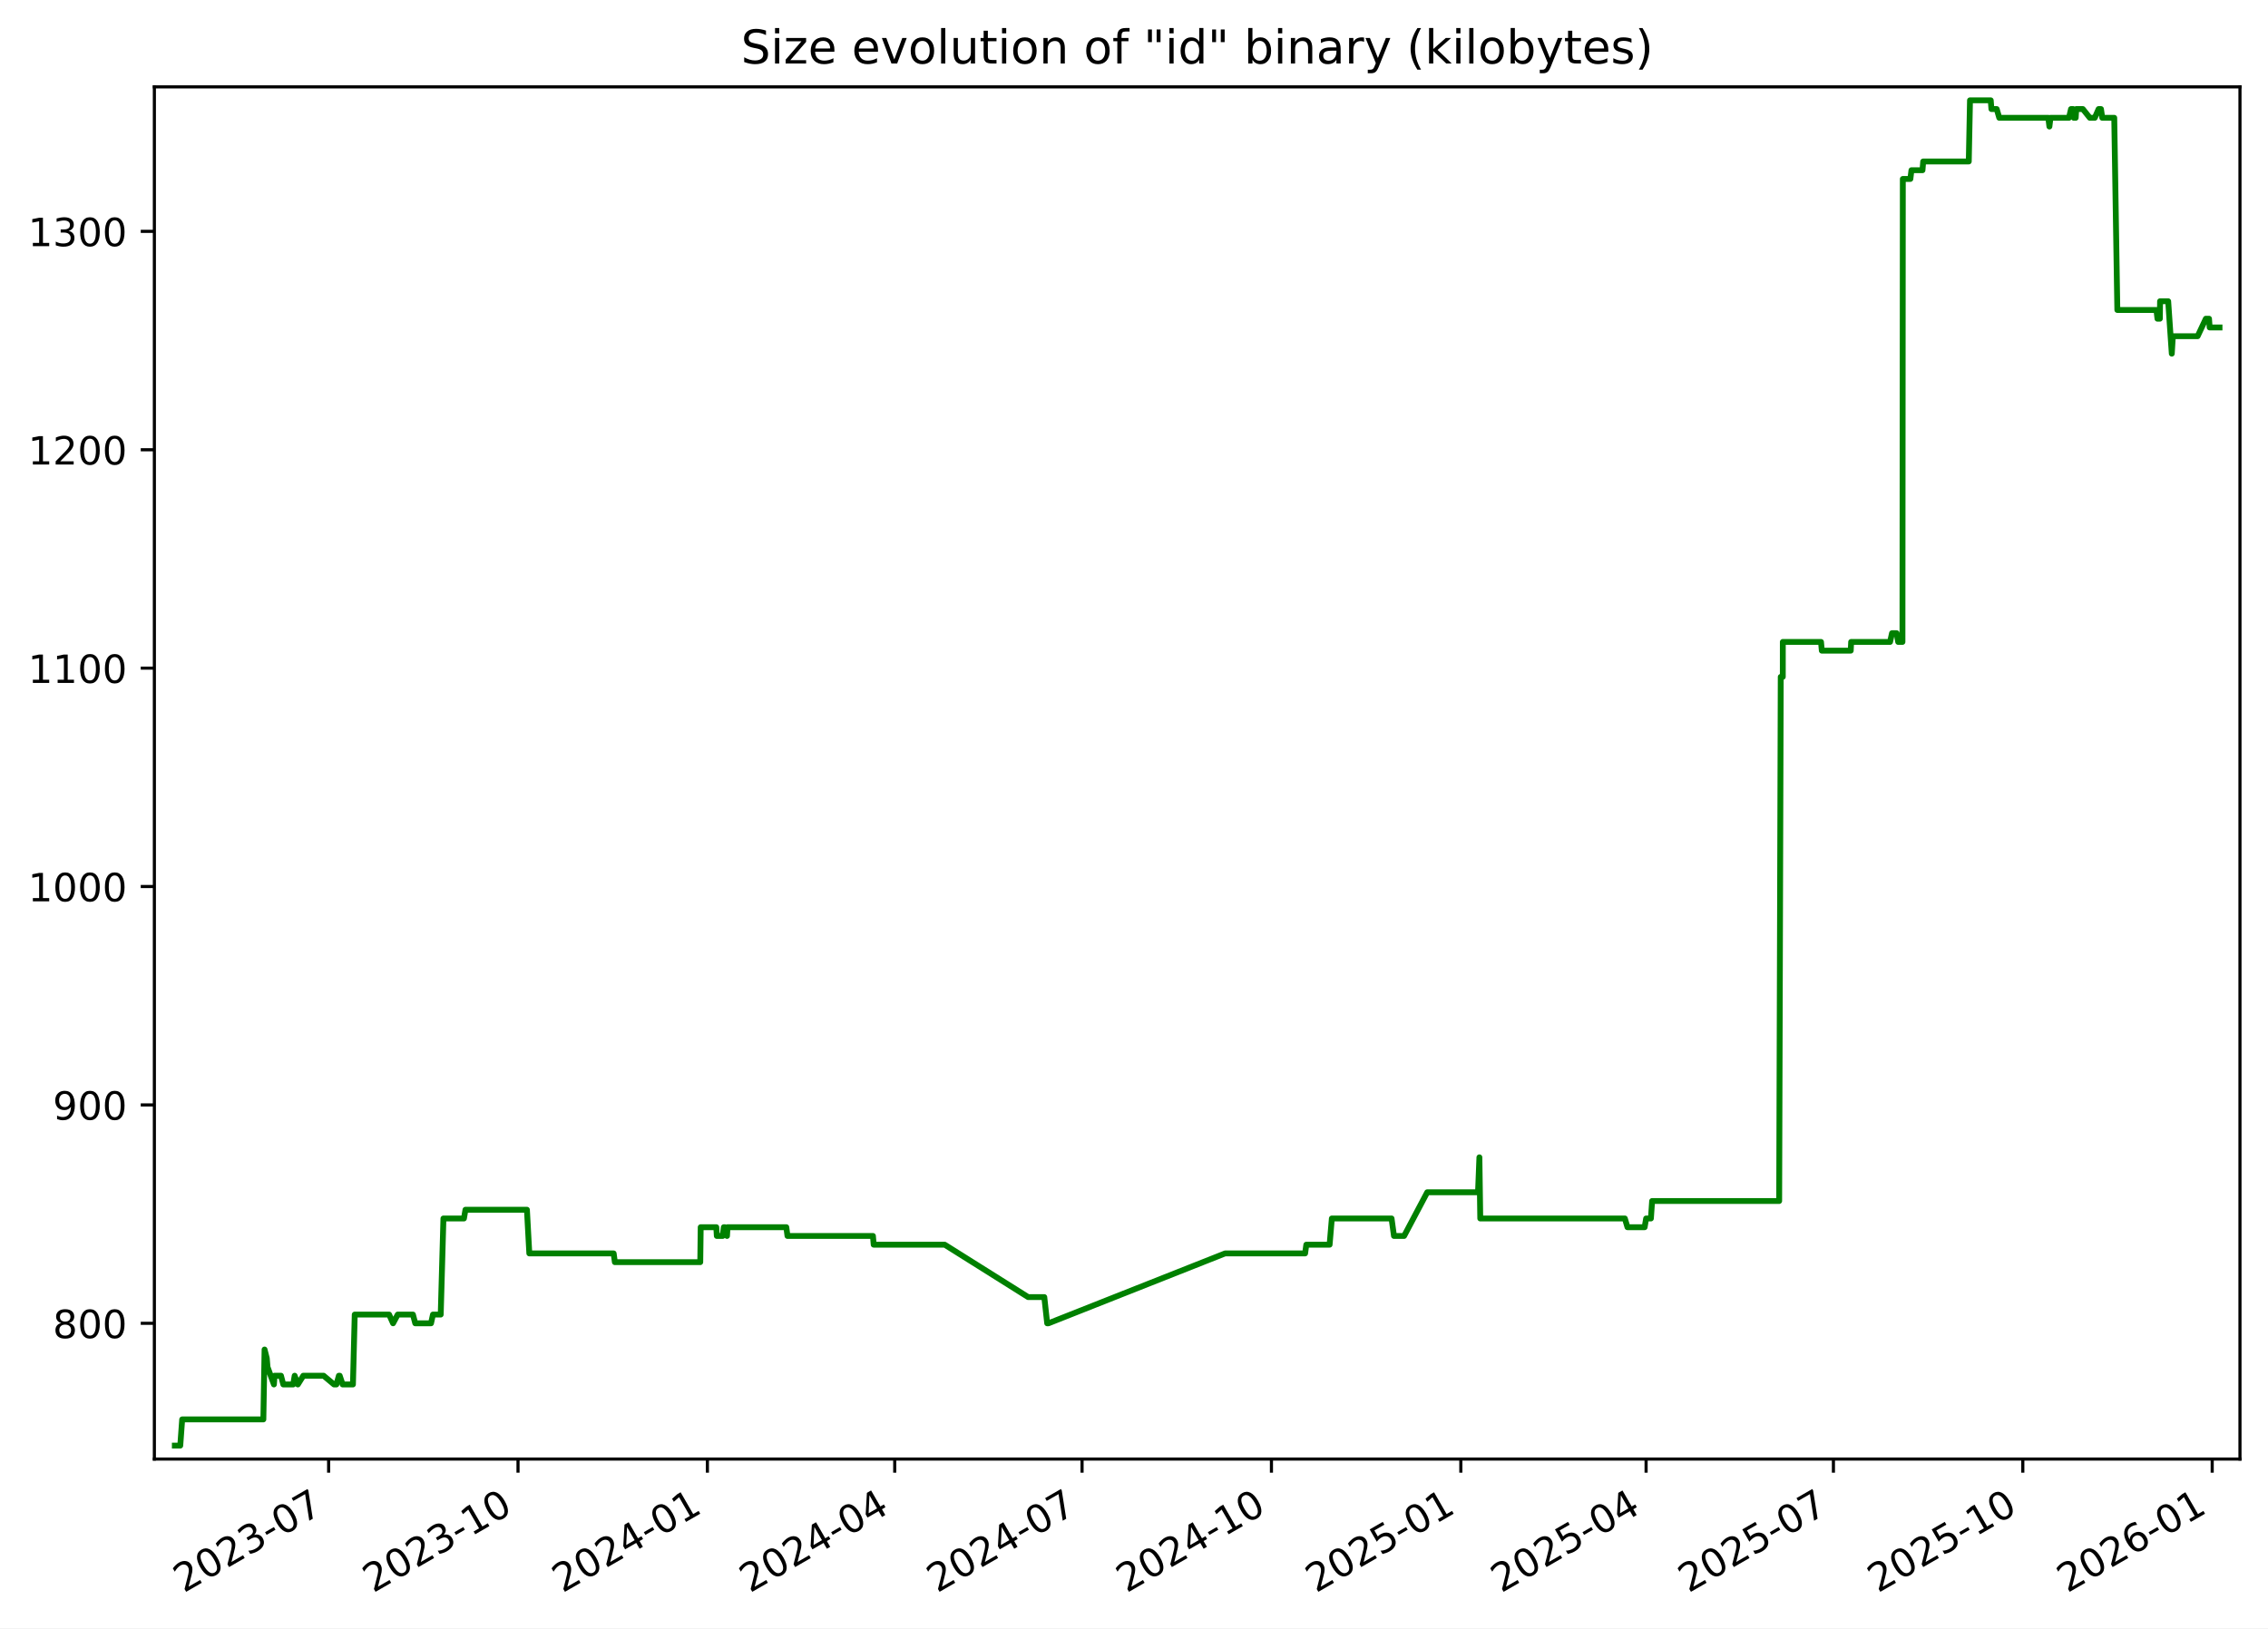
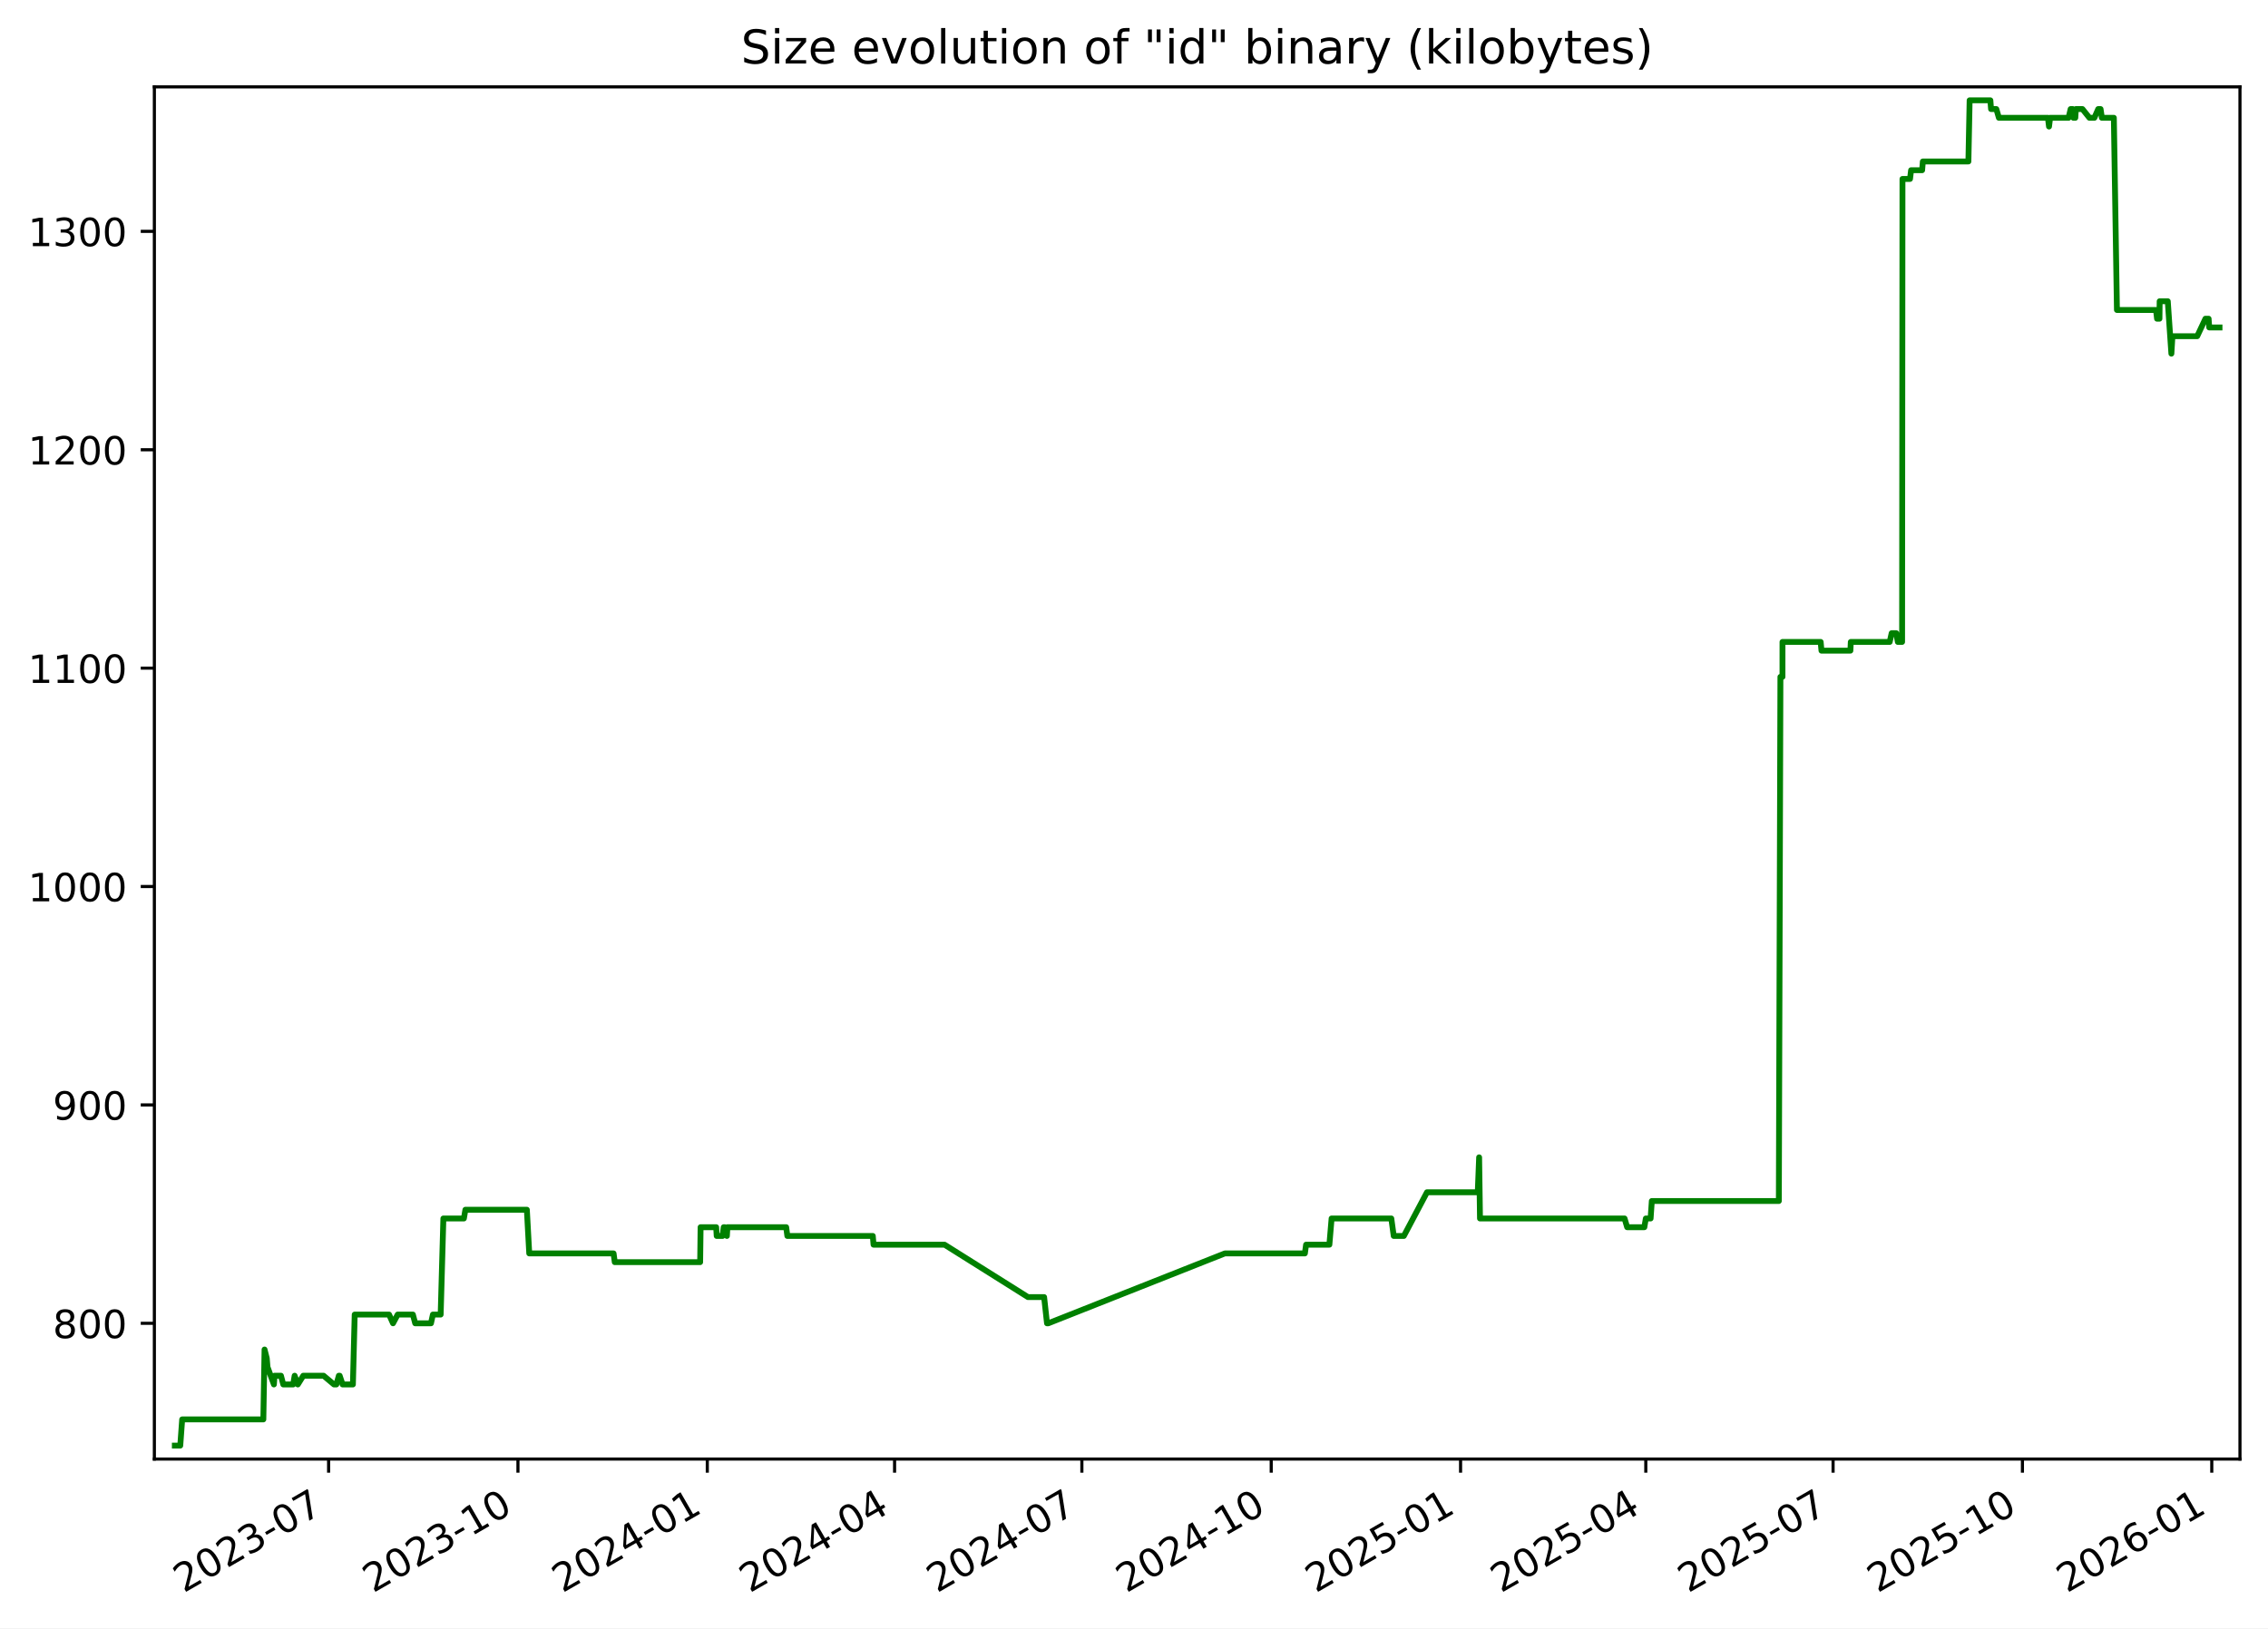
<svg xmlns="http://www.w3.org/2000/svg" xmlns:xlink="http://www.w3.org/1999/xlink" width="582.53pt" height="418.303pt" viewBox="0 0 582.53 418.303" version="1.1">
  <defs>
    <style type="text/css">*{stroke-linejoin: round; stroke-linecap: butt}</style>
  </defs>
  <g id="figure_1">
    <g id="patch_1">
      <path d="M -0 418.303  L 582.53 418.303  L 582.53 0  L -0 0  z " style="fill: #ffffff" />
    </g>
    <g id="axes_1">
      <g id="patch_2">
        <path d="M 39.65 374.83  L 575.33 374.83  L 575.33 22.318  L 39.65 22.318  z " style="fill: #ffffff" />
      </g>
      <g id="matplotlib.axis_1">
        <g id="xtick_1">
          <g id="line2d_1">
            <defs>
-               <path id="m7278680b86" d="M 0 0  L 0 3.5  " style="stroke: #000000; stroke-width: 0.8" />
+               <path id="m85eb1d6e5c" d="M 0 0  L 0 3.5  " style="stroke: #000000; stroke-width: 0.8" />
            </defs>
            <g>
-               <use xlink:href="#m7278680b86" x="84.409" y="374.83" style="stroke: #000000; stroke-width: 0.8" />
+               <use xlink:href="#m85eb1d6e5c" x="84.401" y="374.83" style="stroke: #000000; stroke-width: 0.8" />
            </g>
          </g>
          <g id="text_1">
-             <g transform="translate(47.18387 409.302) rotate(-30) scale(0.1 -0.1)">
+             <g transform="translate(47.17576 409.302) rotate(-30) scale(0.1 -0.1)">
              <defs>
                <path id="DejaVuSans-32" d="M 1228 531  L 3431 531  L 3431 0  L 469 0  L 469 531  Q 828 903 1448 1529  Q 2069 2156 2228 2338  Q 2531 2678 2651 2914  Q 2772 3150 2772 3378  Q 2772 3750 2511 3984  Q 2250 4219 1831 4219  Q 1534 4219 1204 4116  Q 875 4013 500 3803  L 500 4441  Q 881 4594 1212 4672  Q 1544 4750 1819 4750  Q 2544 4750 2975 4387  Q 3406 4025 3406 3419  Q 3406 3131 3298 2873  Q 3191 2616 2906 2266  Q 2828 2175 2409 1742  Q 1991 1309 1228 531  z " transform="scale(0.015625)" />
                <path id="DejaVuSans-30" d="M 2034 4250  Q 1547 4250 1301 3770  Q 1056 3291 1056 2328  Q 1056 1369 1301 889  Q 1547 409 2034 409  Q 2525 409 2770 889  Q 3016 1369 3016 2328  Q 3016 3291 2770 3770  Q 2525 4250 2034 4250  z M 2034 4750  Q 2819 4750 3233 4129  Q 3647 3509 3647 2328  Q 3647 1150 3233 529  Q 2819 -91 2034 -91  Q 1250 -91 836 529  Q 422 1150 422 2328  Q 422 3509 836 4129  Q 1250 4750 2034 4750  z " transform="scale(0.015625)" />
                <path id="DejaVuSans-33" d="M 2597 2516  Q 3050 2419 3304 2112  Q 3559 1806 3559 1356  Q 3559 666 3084 287  Q 2609 -91 1734 -91  Q 1441 -91 1130 -33  Q 819 25 488 141  L 488 750  Q 750 597 1062 519  Q 1375 441 1716 441  Q 2309 441 2620 675  Q 2931 909 2931 1356  Q 2931 1769 2642 2001  Q 2353 2234 1838 2234  L 1294 2234  L 1294 2753  L 1863 2753  Q 2328 2753 2575 2939  Q 2822 3125 2822 3475  Q 2822 3834 2567 4026  Q 2313 4219 1838 4219  Q 1578 4219 1281 4162  Q 984 4106 628 3988  L 628 4550  Q 988 4650 1302 4700  Q 1616 4750 1894 4750  Q 2613 4750 3031 4423  Q 3450 4097 3450 3541  Q 3450 3153 3228 2886  Q 3006 2619 2597 2516  z " transform="scale(0.015625)" />
                <path id="DejaVuSans-2d" d="M 313 2009  L 1997 2009  L 1997 1497  L 313 1497  L 313 2009  z " transform="scale(0.015625)" />
                <path id="DejaVuSans-37" d="M 525 4666  L 3525 4666  L 3525 4397  L 1831 0  L 1172 0  L 2766 4134  L 525 4134  L 525 4666  z " transform="scale(0.015625)" />
              </defs>
              <use xlink:href="#DejaVuSans-32" />
              <use xlink:href="#DejaVuSans-30" x="63.623" />
              <use xlink:href="#DejaVuSans-32" x="127.246" />
              <use xlink:href="#DejaVuSans-33" x="190.869" />
              <use xlink:href="#DejaVuSans-2d" x="254.492" />
              <use xlink:href="#DejaVuSans-30" x="290.576" />
              <use xlink:href="#DejaVuSans-37" x="354.199" />
            </g>
          </g>
        </g>
        <g id="xtick_2">
          <g id="line2d_2">
            <g>
-               <use xlink:href="#m7278680b86" x="133.052" y="374.83" style="stroke: #000000; stroke-width: 0.8" />
+               <use xlink:href="#m85eb1d6e5c" x="133.034" y="374.83" style="stroke: #000000; stroke-width: 0.8" />
            </g>
          </g>
          <g id="text_2">
-             <g transform="translate(95.82692 409.302) rotate(-30) scale(0.1 -0.1)">
+             <g transform="translate(95.80883 409.302) rotate(-30) scale(0.1 -0.1)">
              <defs>
                <path id="DejaVuSans-31" d="M 794 531  L 1825 531  L 1825 4091  L 703 3866  L 703 4441  L 1819 4666  L 2450 4666  L 2450 531  L 3481 531  L 3481 0  L 794 0  L 794 531  z " transform="scale(0.015625)" />
              </defs>
              <use xlink:href="#DejaVuSans-32" />
              <use xlink:href="#DejaVuSans-30" x="63.623" />
              <use xlink:href="#DejaVuSans-32" x="127.246" />
              <use xlink:href="#DejaVuSans-33" x="190.869" />
              <use xlink:href="#DejaVuSans-2d" x="254.492" />
              <use xlink:href="#DejaVuSans-31" x="290.576" />
              <use xlink:href="#DejaVuSans-30" x="354.199" />
            </g>
          </g>
        </g>
        <g id="xtick_3">
          <g id="line2d_3">
            <g>
-               <use xlink:href="#m7278680b86" x="181.695" y="374.83" style="stroke: #000000; stroke-width: 0.8" />
+               <use xlink:href="#m85eb1d6e5c" x="181.667" y="374.83" style="stroke: #000000; stroke-width: 0.8" />
            </g>
          </g>
          <g id="text_3">
-             <g transform="translate(144.47 409.302) rotate(-30) scale(0.1 -0.1)">
+             <g transform="translate(144.4419 409.302) rotate(-30) scale(0.1 -0.1)">
              <defs>
                <path id="DejaVuSans-34" d="M 2419 4116  L 825 1625  L 2419 1625  L 2419 4116  z M 2253 4666  L 3047 4666  L 3047 1625  L 3713 1625  L 3713 1100  L 3047 1100  L 3047 0  L 2419 0  L 2419 1100  L 313 1100  L 313 1709  L 2253 4666  z " transform="scale(0.015625)" />
              </defs>
              <use xlink:href="#DejaVuSans-32" />
              <use xlink:href="#DejaVuSans-30" x="63.623" />
              <use xlink:href="#DejaVuSans-32" x="127.246" />
              <use xlink:href="#DejaVuSans-34" x="190.869" />
              <use xlink:href="#DejaVuSans-2d" x="254.492" />
              <use xlink:href="#DejaVuSans-30" x="290.576" />
              <use xlink:href="#DejaVuSans-31" x="354.199" />
            </g>
          </g>
        </g>
        <g id="xtick_4">
          <g id="line2d_4">
            <g>
-               <use xlink:href="#m7278680b86" x="229.809" y="374.83" style="stroke: #000000; stroke-width: 0.8" />
+               <use xlink:href="#m85eb1d6e5c" x="229.771" y="374.83" style="stroke: #000000; stroke-width: 0.8" />
            </g>
          </g>
          <g id="text_4">
-             <g transform="translate(192.5843 409.302) rotate(-30) scale(0.1 -0.1)">
+             <g transform="translate(192.5463 409.302) rotate(-30) scale(0.1 -0.1)">
              <use xlink:href="#DejaVuSans-32" />
              <use xlink:href="#DejaVuSans-30" x="63.623" />
              <use xlink:href="#DejaVuSans-32" x="127.246" />
              <use xlink:href="#DejaVuSans-34" x="190.869" />
              <use xlink:href="#DejaVuSans-2d" x="254.492" />
              <use xlink:href="#DejaVuSans-30" x="290.576" />
              <use xlink:href="#DejaVuSans-34" x="354.199" />
            </g>
          </g>
        </g>
        <g id="xtick_5">
          <g id="line2d_5">
            <g>
-               <use xlink:href="#m7278680b86" x="277.923" y="374.83" style="stroke: #000000; stroke-width: 0.8" />
+               <use xlink:href="#m85eb1d6e5c" x="277.876" y="374.83" style="stroke: #000000; stroke-width: 0.8" />
            </g>
          </g>
          <g id="text_5">
-             <g transform="translate(240.6986 409.302) rotate(-30) scale(0.1 -0.1)">
+             <g transform="translate(240.6508 409.302) rotate(-30) scale(0.1 -0.1)">
              <use xlink:href="#DejaVuSans-32" />
              <use xlink:href="#DejaVuSans-30" x="63.623" />
              <use xlink:href="#DejaVuSans-32" x="127.246" />
              <use xlink:href="#DejaVuSans-34" x="190.869" />
              <use xlink:href="#DejaVuSans-2d" x="254.492" />
              <use xlink:href="#DejaVuSans-30" x="290.576" />
              <use xlink:href="#DejaVuSans-37" x="354.199" />
            </g>
          </g>
        </g>
        <g id="xtick_6">
          <g id="line2d_6">
            <g>
-               <use xlink:href="#m7278680b86" x="326.566" y="374.83" style="stroke: #000000; stroke-width: 0.8" />
+               <use xlink:href="#m85eb1d6e5c" x="326.509" y="374.83" style="stroke: #000000; stroke-width: 0.8" />
            </g>
          </g>
          <g id="text_6">
-             <g transform="translate(289.3417 409.302) rotate(-30) scale(0.1 -0.1)">
+             <g transform="translate(289.2839 409.302) rotate(-30) scale(0.1 -0.1)">
              <use xlink:href="#DejaVuSans-32" />
              <use xlink:href="#DejaVuSans-30" x="63.623" />
              <use xlink:href="#DejaVuSans-32" x="127.246" />
              <use xlink:href="#DejaVuSans-34" x="190.869" />
              <use xlink:href="#DejaVuSans-2d" x="254.492" />
              <use xlink:href="#DejaVuSans-31" x="290.576" />
              <use xlink:href="#DejaVuSans-30" x="354.199" />
            </g>
          </g>
        </g>
        <g id="xtick_7">
          <g id="line2d_7">
            <g>
-               <use xlink:href="#m7278680b86" x="375.21" y="374.83" style="stroke: #000000; stroke-width: 0.8" />
+               <use xlink:href="#m85eb1d6e5c" x="375.142" y="374.83" style="stroke: #000000; stroke-width: 0.8" />
            </g>
          </g>
          <g id="text_7">
-             <g transform="translate(337.9847 409.302) rotate(-30) scale(0.1 -0.1)">
+             <g transform="translate(337.9169 409.302) rotate(-30) scale(0.1 -0.1)">
              <defs>
                <path id="DejaVuSans-35" d="M 691 4666  L 3169 4666  L 3169 4134  L 1269 4134  L 1269 2991  Q 1406 3038 1543 3061  Q 1681 3084 1819 3084  Q 2600 3084 3056 2656  Q 3513 2228 3513 1497  Q 3513 744 3044 326  Q 2575 -91 1722 -91  Q 1428 -91 1123 -41  Q 819 9 494 109  L 494 744  Q 775 591 1075 516  Q 1375 441 1709 441  Q 2250 441 2565 725  Q 2881 1009 2881 1497  Q 2881 1984 2565 2268  Q 2250 2553 1709 2553  Q 1456 2553 1204 2497  Q 953 2441 691 2322  L 691 4666  z " transform="scale(0.015625)" />
              </defs>
              <use xlink:href="#DejaVuSans-32" />
              <use xlink:href="#DejaVuSans-30" x="63.623" />
              <use xlink:href="#DejaVuSans-32" x="127.246" />
              <use xlink:href="#DejaVuSans-35" x="190.869" />
              <use xlink:href="#DejaVuSans-2d" x="254.492" />
              <use xlink:href="#DejaVuSans-30" x="290.576" />
              <use xlink:href="#DejaVuSans-31" x="354.199" />
            </g>
          </g>
        </g>
        <g id="xtick_8">
          <g id="line2d_8">
            <g>
-               <use xlink:href="#m7278680b86" x="422.795" y="374.83" style="stroke: #000000; stroke-width: 0.8" />
+               <use xlink:href="#m85eb1d6e5c" x="422.718" y="374.83" style="stroke: #000000; stroke-width: 0.8" />
            </g>
          </g>
          <g id="text_8">
-             <g transform="translate(385.5703 409.302) rotate(-30) scale(0.1 -0.1)">
+             <g transform="translate(385.4928 409.302) rotate(-30) scale(0.1 -0.1)">
              <use xlink:href="#DejaVuSans-32" />
              <use xlink:href="#DejaVuSans-30" x="63.623" />
              <use xlink:href="#DejaVuSans-32" x="127.246" />
              <use xlink:href="#DejaVuSans-35" x="190.869" />
              <use xlink:href="#DejaVuSans-2d" x="254.492" />
              <use xlink:href="#DejaVuSans-30" x="290.576" />
              <use xlink:href="#DejaVuSans-34" x="354.199" />
            </g>
          </g>
        </g>
        <g id="xtick_9">
          <g id="line2d_9">
            <g>
-               <use xlink:href="#m7278680b86" x="470.909" y="374.83" style="stroke: #000000; stroke-width: 0.8" />
+               <use xlink:href="#m85eb1d6e5c" x="470.822" y="374.83" style="stroke: #000000; stroke-width: 0.8" />
            </g>
          </g>
          <g id="text_9">
-             <g transform="translate(433.6846 409.302) rotate(-30) scale(0.1 -0.1)">
+             <g transform="translate(433.5972 409.302) rotate(-30) scale(0.1 -0.1)">
              <use xlink:href="#DejaVuSans-32" />
              <use xlink:href="#DejaVuSans-30" x="63.623" />
              <use xlink:href="#DejaVuSans-32" x="127.246" />
              <use xlink:href="#DejaVuSans-35" x="190.869" />
              <use xlink:href="#DejaVuSans-2d" x="254.492" />
              <use xlink:href="#DejaVuSans-30" x="290.576" />
              <use xlink:href="#DejaVuSans-37" x="354.199" />
            </g>
          </g>
        </g>
        <g id="xtick_10">
          <g id="line2d_10">
            <g>
-               <use xlink:href="#m7278680b86" x="519.553" y="374.83" style="stroke: #000000; stroke-width: 0.8" />
+               <use xlink:href="#m85eb1d6e5c" x="519.455" y="374.83" style="stroke: #000000; stroke-width: 0.8" />
            </g>
          </g>
          <g id="text_10">
-             <g transform="translate(482.3277 409.302) rotate(-30) scale(0.1 -0.1)">
+             <g transform="translate(482.2303 409.302) rotate(-30) scale(0.1 -0.1)">
              <use xlink:href="#DejaVuSans-32" />
              <use xlink:href="#DejaVuSans-30" x="63.623" />
              <use xlink:href="#DejaVuSans-32" x="127.246" />
              <use xlink:href="#DejaVuSans-35" x="190.869" />
              <use xlink:href="#DejaVuSans-2d" x="254.492" />
              <use xlink:href="#DejaVuSans-31" x="290.576" />
              <use xlink:href="#DejaVuSans-30" x="354.199" />
            </g>
          </g>
        </g>
        <g id="xtick_11">
          <g id="line2d_11">
            <g>
-               <use xlink:href="#m7278680b86" x="568.196" y="374.83" style="stroke: #000000; stroke-width: 0.8" />
+               <use xlink:href="#m85eb1d6e5c" x="568.088" y="374.83" style="stroke: #000000; stroke-width: 0.8" />
            </g>
          </g>
          <g id="text_11">
-             <g transform="translate(530.9707 409.302) rotate(-30) scale(0.1 -0.1)">
+             <g transform="translate(530.8633 409.302) rotate(-30) scale(0.1 -0.1)">
              <defs>
                <path id="DejaVuSans-36" d="M 2113 2584  Q 1688 2584 1439 2293  Q 1191 2003 1191 1497  Q 1191 994 1439 701  Q 1688 409 2113 409  Q 2538 409 2786 701  Q 3034 994 3034 1497  Q 3034 2003 2786 2293  Q 2538 2584 2113 2584  z M 3366 4563  L 3366 3988  Q 3128 4100 2886 4159  Q 2644 4219 2406 4219  Q 1781 4219 1451 3797  Q 1122 3375 1075 2522  Q 1259 2794 1537 2939  Q 1816 3084 2150 3084  Q 2853 3084 3261 2657  Q 3669 2231 3669 1497  Q 3669 778 3244 343  Q 2819 -91 2113 -91  Q 1303 -91 875 529  Q 447 1150 447 2328  Q 447 3434 972 4092  Q 1497 4750 2381 4750  Q 2619 4750 2861 4703  Q 3103 4656 3366 4563  z " transform="scale(0.015625)" />
              </defs>
              <use xlink:href="#DejaVuSans-32" />
              <use xlink:href="#DejaVuSans-30" x="63.623" />
              <use xlink:href="#DejaVuSans-32" x="127.246" />
              <use xlink:href="#DejaVuSans-36" x="190.869" />
              <use xlink:href="#DejaVuSans-2d" x="254.492" />
              <use xlink:href="#DejaVuSans-30" x="290.576" />
              <use xlink:href="#DejaVuSans-31" x="354.199" />
            </g>
          </g>
        </g>
      </g>
      <g id="matplotlib.axis_2">
        <g id="ytick_1">
          <g id="line2d_12">
            <defs>
-               <path id="md17c9e37e3" d="M 0 0  L -3.5 0  " style="stroke: #000000; stroke-width: 0.8" />
+               <path id="mbde1b28a83" d="M 0 0  L -3.5 0  " style="stroke: #000000; stroke-width: 0.8" />
            </defs>
            <g>
-               <use xlink:href="#md17c9e37e3" x="39.65" y="339.956" style="stroke: #000000; stroke-width: 0.8" />
+               <use xlink:href="#mbde1b28a83" x="39.65" y="339.956" style="stroke: #000000; stroke-width: 0.8" />
            </g>
          </g>
          <g id="text_12">
            <g transform="translate(13.5625 343.7552) scale(0.1 -0.1)">
              <defs>
                <path id="DejaVuSans-38" d="M 2034 2216  Q 1584 2216 1326 1975  Q 1069 1734 1069 1313  Q 1069 891 1326 650  Q 1584 409 2034 409  Q 2484 409 2743 651  Q 3003 894 3003 1313  Q 3003 1734 2745 1975  Q 2488 2216 2034 2216  z M 1403 2484  Q 997 2584 770 2862  Q 544 3141 544 3541  Q 544 4100 942 4425  Q 1341 4750 2034 4750  Q 2731 4750 3128 4425  Q 3525 4100 3525 3541  Q 3525 3141 3298 2862  Q 3072 2584 2669 2484  Q 3125 2378 3379 2068  Q 3634 1759 3634 1313  Q 3634 634 3220 271  Q 2806 -91 2034 -91  Q 1263 -91 848 271  Q 434 634 434 1313  Q 434 1759 690 2068  Q 947 2378 1403 2484  z M 1172 3481  Q 1172 3119 1398 2916  Q 1625 2713 2034 2713  Q 2441 2713 2670 2916  Q 2900 3119 2900 3481  Q 2900 3844 2670 4047  Q 2441 4250 2034 4250  Q 1625 4250 1398 4047  Q 1172 3844 1172 3481  z " transform="scale(0.015625)" />
              </defs>
              <use xlink:href="#DejaVuSans-38" />
              <use xlink:href="#DejaVuSans-30" x="63.623" />
              <use xlink:href="#DejaVuSans-30" x="127.246" />
            </g>
          </g>
        </g>
        <g id="ytick_2">
          <g id="line2d_13">
            <g>
-               <use xlink:href="#md17c9e37e3" x="39.65" y="283.852" style="stroke: #000000; stroke-width: 0.8" />
+               <use xlink:href="#mbde1b28a83" x="39.65" y="283.852" style="stroke: #000000; stroke-width: 0.8" />
            </g>
          </g>
          <g id="text_13">
            <g transform="translate(13.5625 287.6513) scale(0.1 -0.1)">
              <defs>
                <path id="DejaVuSans-39" d="M 703 97  L 703 672  Q 941 559 1184 500  Q 1428 441 1663 441  Q 2288 441 2617 861  Q 2947 1281 2994 2138  Q 2813 1869 2534 1725  Q 2256 1581 1919 1581  Q 1219 1581 811 2004  Q 403 2428 403 3163  Q 403 3881 828 4315  Q 1253 4750 1959 4750  Q 2769 4750 3195 4129  Q 3622 3509 3622 2328  Q 3622 1225 3098 567  Q 2575 -91 1691 -91  Q 1453 -91 1209 -44  Q 966 3 703 97  z M 1959 2075  Q 2384 2075 2632 2365  Q 2881 2656 2881 3163  Q 2881 3666 2632 3958  Q 2384 4250 1959 4250  Q 1534 4250 1286 3958  Q 1038 3666 1038 3163  Q 1038 2656 1286 2365  Q 1534 2075 1959 2075  z " transform="scale(0.015625)" />
              </defs>
              <use xlink:href="#DejaVuSans-39" />
              <use xlink:href="#DejaVuSans-30" x="63.623" />
              <use xlink:href="#DejaVuSans-30" x="127.246" />
            </g>
          </g>
        </g>
        <g id="ytick_3">
          <g id="line2d_14">
            <g>
-               <use xlink:href="#md17c9e37e3" x="39.65" y="227.748" style="stroke: #000000; stroke-width: 0.8" />
+               <use xlink:href="#mbde1b28a83" x="39.65" y="227.748" style="stroke: #000000; stroke-width: 0.8" />
            </g>
          </g>
          <g id="text_14">
            <g transform="translate(7.2 231.5474) scale(0.1 -0.1)">
              <use xlink:href="#DejaVuSans-31" />
              <use xlink:href="#DejaVuSans-30" x="63.623" />
              <use xlink:href="#DejaVuSans-30" x="127.246" />
              <use xlink:href="#DejaVuSans-30" x="190.869" />
            </g>
          </g>
        </g>
        <g id="ytick_4">
          <g id="line2d_15">
            <g>
-               <use xlink:href="#md17c9e37e3" x="39.65" y="171.644" style="stroke: #000000; stroke-width: 0.8" />
+               <use xlink:href="#mbde1b28a83" x="39.65" y="171.644" style="stroke: #000000; stroke-width: 0.8" />
            </g>
          </g>
          <g id="text_15">
            <g transform="translate(7.2 175.4435) scale(0.1 -0.1)">
              <use xlink:href="#DejaVuSans-31" />
              <use xlink:href="#DejaVuSans-31" x="63.623" />
              <use xlink:href="#DejaVuSans-30" x="127.246" />
              <use xlink:href="#DejaVuSans-30" x="190.869" />
            </g>
          </g>
        </g>
        <g id="ytick_5">
          <g id="line2d_16">
            <g>
-               <use xlink:href="#md17c9e37e3" x="39.65" y="115.54" style="stroke: #000000; stroke-width: 0.8" />
+               <use xlink:href="#mbde1b28a83" x="39.65" y="115.54" style="stroke: #000000; stroke-width: 0.8" />
            </g>
          </g>
          <g id="text_16">
            <g transform="translate(7.2 119.3396) scale(0.1 -0.1)">
              <use xlink:href="#DejaVuSans-31" />
              <use xlink:href="#DejaVuSans-32" x="63.623" />
              <use xlink:href="#DejaVuSans-30" x="127.246" />
              <use xlink:href="#DejaVuSans-30" x="190.869" />
            </g>
          </g>
        </g>
        <g id="ytick_6">
          <g id="line2d_17">
            <g>
-               <use xlink:href="#md17c9e37e3" x="39.65" y="59.436" style="stroke: #000000; stroke-width: 0.8" />
+               <use xlink:href="#mbde1b28a83" x="39.65" y="59.436" style="stroke: #000000; stroke-width: 0.8" />
            </g>
          </g>
          <g id="text_17">
            <g transform="translate(7.2 63.23568) scale(0.1 -0.1)">
              <use xlink:href="#DejaVuSans-31" />
              <use xlink:href="#DejaVuSans-33" x="63.623" />
              <use xlink:href="#DejaVuSans-30" x="127.246" />
              <use xlink:href="#DejaVuSans-30" x="190.869" />
            </g>
          </g>
        </g>
      </g>
      <g id="line2d_18">
-         <path d="M 44.902 371.374  L 46.301 371.374  L 46.791 364.642  L 67.644 364.642  L 67.954 346.688  L 68.522 348.933  L 68.709 351.177  L 70.357 355.665  L 70.519 353.421  L 72.167 353.421  L 72.765 355.665  L 75.305 355.665  L 75.686 353.421  L 76.5 355.665  L 77.901 353.421  L 83.115 353.421  L 85.795 355.665  L 86.408 355.665  L 87.043 353.421  L 87.251 353.421  L 88.006 355.665  L 90.653 355.665  L 91.113 337.712  L 99.942 337.712  L 100.956 339.956  L 102.155 337.712  L 106.06 337.712  L 106.658 339.956  L 110.707 339.956  L 111.203 337.712  L 113.197 337.712  L 113.893 313.026  L 119.162 313.026  L 119.551 310.782  L 135.341 310.782  L 135.954 322.003  L 157.621 322.003  L 157.924 324.247  L 179.86 324.247  L 179.974 315.27  L 183.98 315.27  L 184.11 317.514  L 185.624 317.514  L 185.909 315.27  L 186.178 315.27  L 186.728 317.514  L 186.862 315.27  L 201.964 315.27  L 202.261 317.514  L 224.215 317.514  L 224.403 319.759  L 242.647 319.759  L 264.077 333.223  L 268.224 333.223  L 268.969 339.956  L 269.291 339.956  L 314.662 322.003  L 335.214 322.003  L 335.522 319.759  L 341.508 319.759  L 342.079 313.026  L 357.419 313.026  L 358.039 317.514  L 360.643 317.514  L 366.582 306.294  L 379.627 306.294  L 379.98 297.317  L 380.202 313.026  L 417.34 313.026  L 418.009 315.27  L 422.423 315.27  L 422.804 313.026  L 424.032 313.026  L 424.343 308.538  L 456.978 308.538  L 457.379 173.888  L 457.908 173.888  L 457.913 164.912  L 467.723 164.912  L 467.927 167.156  L 475.357 167.156  L 475.463 164.912  L 485.457 164.912  L 485.956 162.668  L 487.134 162.668  L 487.544 164.912  L 488.642 164.912  L 488.736 45.972  L 490.672 45.972  L 490.951 43.727  L 493.787 43.727  L 493.968 41.483  L 505.675 41.483  L 505.989 25.774  L 511.317 25.774  L 511.491 28.018  L 512.85 28.018  L 513.506 30.262  L 526.108 30.262  L 526.383 32.507  L 526.663 30.262  L 531.409 30.262  L 531.934 28.018  L 532.504 28.018  L 532.654 30.262  L 533.14 30.262  L 533.268 28.018  L 534.97 28.018  L 536.766 30.262  L 538.039 30.262  L 539.022 28.018  L 539.631 28.018  L 539.962 30.262  L 543.04 30.262  L 543.832 79.634  L 553.875 79.634  L 554.136 81.878  L 554.754 81.878  L 554.808 77.39  L 556.894 77.39  L 557.819 90.855  L 558.087 86.366  L 564.456 86.366  L 566.564 81.878  L 567.384 81.878  L 567.542 84.122  L 570.078 84.122  L 570.078 84.122  " clip-path="url(#pb20df20e30)" style="fill: none; stroke: #008000; stroke-width: 1.5; stroke-linecap: square" />
+         <path d="M 44.902 371.374  L 46.301 371.374  L 46.791 364.642  L 67.64 364.642  L 67.949 346.688  L 68.517 348.933  L 68.704 351.177  L 70.352 355.665  L 70.514 353.421  L 72.161 353.421  L 72.76 355.665  L 75.299 355.665  L 75.68 353.421  L 76.494 355.665  L 77.894 353.421  L 83.107 353.421  L 85.786 355.665  L 86.399 355.665  L 87.034 353.421  L 87.242 353.421  L 87.997 355.665  L 90.643 355.665  L 91.104 337.712  L 99.931 337.712  L 100.944 339.956  L 102.143 337.712  L 106.047 337.712  L 106.645 339.956  L 110.694 339.956  L 111.189 337.712  L 113.183 337.712  L 113.879 313.026  L 119.147 313.026  L 119.535 310.782  L 135.323 310.782  L 135.936 322.003  L 157.598 322.003  L 157.9 324.247  L 179.832 324.247  L 179.946 315.27  L 183.951 315.27  L 184.081 317.514  L 185.595 317.514  L 185.88 315.27  L 186.149 315.27  L 186.699 317.514  L 186.833 315.27  L 201.932 315.27  L 202.228 317.514  L 224.178 317.514  L 224.366 319.759  L 242.607 319.759  L 264.032 333.223  L 268.178 333.223  L 268.923 339.956  L 269.245 339.956  L 314.607 322.003  L 335.155 322.003  L 335.463 319.759  L 341.447 319.759  L 342.018 313.026  L 357.355 313.026  L 357.975 317.514  L 360.578 317.514  L 366.515 306.294  L 379.559 306.294  L 379.911 297.317  L 380.133 313.026  L 417.264 313.026  L 417.932 315.27  L 422.346 315.27  L 422.727 313.026  L 423.954 313.026  L 424.265 308.538  L 456.893 308.538  L 457.295 173.888  L 457.823 173.888  L 457.828 164.912  L 467.636 164.912  L 467.84 167.156  L 475.268 167.156  L 475.374 164.912  L 485.366 164.912  L 485.866 162.668  L 487.043 162.668  L 487.453 164.912  L 488.551 164.912  L 488.645 45.972  L 490.581 45.972  L 490.859 43.727  L 493.695 43.727  L 493.876 41.483  L 505.58 41.483  L 505.894 25.774  L 511.221 25.774  L 511.396 28.018  L 512.754 28.018  L 513.41 30.262  L 526.009 30.262  L 526.284 32.507  L 526.565 30.262  L 531.309 30.262  L 531.834 28.018  L 532.404 28.018  L 532.553 30.262  L 533.04 30.262  L 533.167 28.018  L 534.869 28.018  L 536.665 30.262  L 537.938 30.262  L 538.92 28.018  L 539.529 28.018  L 539.861 30.262  L 542.938 30.262  L 543.729 79.634  L 553.77 79.634  L 554.032 81.878  L 554.649 81.878  L 554.704 77.39  L 556.789 77.39  L 557.714 90.855  L 557.982 86.366  L 564.349 86.366  L 566.457 81.878  L 567.277 81.878  L 567.435 84.122  L 570.078 84.122  L 570.078 84.122  " clip-path="url(#p9b846ad45a)" style="fill: none; stroke: #008000; stroke-width: 1.5; stroke-linecap: square" />
      </g>
      <g id="patch_3">
        <path d="M 39.65 374.83  L 39.65 22.318  " style="fill: none; stroke: #000000; stroke-width: 0.8; stroke-linejoin: miter; stroke-linecap: square" />
      </g>
      <g id="patch_4">
        <path d="M 575.33 374.83  L 575.33 22.318  " style="fill: none; stroke: #000000; stroke-width: 0.8; stroke-linejoin: miter; stroke-linecap: square" />
      </g>
      <g id="patch_5">
        <path d="M 39.65 374.83  L 575.33 374.83  " style="fill: none; stroke: #000000; stroke-width: 0.8; stroke-linejoin: miter; stroke-linecap: square" />
      </g>
      <g id="patch_6">
        <path d="M 39.65 22.318  L 575.33 22.318  " style="fill: none; stroke: #000000; stroke-width: 0.8; stroke-linejoin: miter; stroke-linecap: square" />
      </g>
      <g id="text_18">
        <g transform="translate(190.3184 16.31812) scale(0.12 -0.12)">
          <defs>
            <path id="DejaVuSans-53" d="M 3425 4513  L 3425 3897  Q 3066 4069 2747 4153  Q 2428 4238 2131 4238  Q 1616 4238 1336 4038  Q 1056 3838 1056 3469  Q 1056 3159 1242 3001  Q 1428 2844 1947 2747  L 2328 2669  Q 3034 2534 3370 2195  Q 3706 1856 3706 1288  Q 3706 609 3251 259  Q 2797 -91 1919 -91  Q 1588 -91 1214 -16  Q 841 59 441 206  L 441 856  Q 825 641 1194 531  Q 1563 422 1919 422  Q 2459 422 2753 634  Q 3047 847 3047 1241  Q 3047 1584 2836 1778  Q 2625 1972 2144 2069  L 1759 2144  Q 1053 2284 737 2584  Q 422 2884 422 3419  Q 422 4038 858 4394  Q 1294 4750 2059 4750  Q 2388 4750 2728 4690  Q 3069 4631 3425 4513  z " transform="scale(0.015625)" />
            <path id="DejaVuSans-69" d="M 603 3500  L 1178 3500  L 1178 0  L 603 0  L 603 3500  z M 603 4863  L 1178 4863  L 1178 4134  L 603 4134  L 603 4863  z " transform="scale(0.015625)" />
            <path id="DejaVuSans-7a" d="M 353 3500  L 3084 3500  L 3084 2975  L 922 459  L 3084 459  L 3084 0  L 275 0  L 275 525  L 2438 3041  L 353 3041  L 353 3500  z " transform="scale(0.015625)" />
            <path id="DejaVuSans-65" d="M 3597 1894  L 3597 1613  L 953 1613  Q 991 1019 1311 708  Q 1631 397 2203 397  Q 2534 397 2845 478  Q 3156 559 3463 722  L 3463 178  Q 3153 47 2828 -22  Q 2503 -91 2169 -91  Q 1331 -91 842 396  Q 353 884 353 1716  Q 353 2575 817 3079  Q 1281 3584 2069 3584  Q 2775 3584 3186 3129  Q 3597 2675 3597 1894  z M 3022 2063  Q 3016 2534 2758 2815  Q 2500 3097 2075 3097  Q 1594 3097 1305 2825  Q 1016 2553 972 2059  L 3022 2063  z " transform="scale(0.015625)" />
            <path id="DejaVuSans-20" transform="scale(0.015625)" />
            <path id="DejaVuSans-76" d="M 191 3500  L 800 3500  L 1894 563  L 2988 3500  L 3597 3500  L 2284 0  L 1503 0  L 191 3500  z " transform="scale(0.015625)" />
            <path id="DejaVuSans-6f" d="M 1959 3097  Q 1497 3097 1228 2736  Q 959 2375 959 1747  Q 959 1119 1226 758  Q 1494 397 1959 397  Q 2419 397 2687 759  Q 2956 1122 2956 1747  Q 2956 2369 2687 2733  Q 2419 3097 1959 3097  z M 1959 3584  Q 2709 3584 3137 3096  Q 3566 2609 3566 1747  Q 3566 888 3137 398  Q 2709 -91 1959 -91  Q 1206 -91 779 398  Q 353 888 353 1747  Q 353 2609 779 3096  Q 1206 3584 1959 3584  z " transform="scale(0.015625)" />
            <path id="DejaVuSans-6c" d="M 603 4863  L 1178 4863  L 1178 0  L 603 0  L 603 4863  z " transform="scale(0.015625)" />
            <path id="DejaVuSans-75" d="M 544 1381  L 544 3500  L 1119 3500  L 1119 1403  Q 1119 906 1312 657  Q 1506 409 1894 409  Q 2359 409 2629 706  Q 2900 1003 2900 1516  L 2900 3500  L 3475 3500  L 3475 0  L 2900 0  L 2900 538  Q 2691 219 2414 64  Q 2138 -91 1772 -91  Q 1169 -91 856 284  Q 544 659 544 1381  z M 1991 3584  L 1991 3584  z " transform="scale(0.015625)" />
            <path id="DejaVuSans-74" d="M 1172 4494  L 1172 3500  L 2356 3500  L 2356 3053  L 1172 3053  L 1172 1153  Q 1172 725 1289 603  Q 1406 481 1766 481  L 2356 481  L 2356 0  L 1766 0  Q 1100 0 847 248  Q 594 497 594 1153  L 594 3053  L 172 3053  L 172 3500  L 594 3500  L 594 4494  L 1172 4494  z " transform="scale(0.015625)" />
            <path id="DejaVuSans-6e" d="M 3513 2113  L 3513 0  L 2938 0  L 2938 2094  Q 2938 2591 2744 2837  Q 2550 3084 2163 3084  Q 1697 3084 1428 2787  Q 1159 2491 1159 1978  L 1159 0  L 581 0  L 581 3500  L 1159 3500  L 1159 2956  Q 1366 3272 1645 3428  Q 1925 3584 2291 3584  Q 2894 3584 3203 3211  Q 3513 2838 3513 2113  z " transform="scale(0.015625)" />
            <path id="DejaVuSans-66" d="M 2375 4863  L 2375 4384  L 1825 4384  Q 1516 4384 1395 4259  Q 1275 4134 1275 3809  L 1275 3500  L 2222 3500  L 2222 3053  L 1275 3053  L 1275 0  L 697 0  L 697 3053  L 147 3053  L 147 3500  L 697 3500  L 697 3744  Q 697 4328 969 4595  Q 1241 4863 1831 4863  L 2375 4863  z " transform="scale(0.015625)" />
            <path id="DejaVuSans-22" d="M 1147 4666  L 1147 2931  L 616 2931  L 616 4666  L 1147 4666  z M 2328 4666  L 2328 2931  L 1797 2931  L 1797 4666  L 2328 4666  z " transform="scale(0.015625)" />
            <path id="DejaVuSans-64" d="M 2906 2969  L 2906 4863  L 3481 4863  L 3481 0  L 2906 0  L 2906 525  Q 2725 213 2448 61  Q 2172 -91 1784 -91  Q 1150 -91 751 415  Q 353 922 353 1747  Q 353 2572 751 3078  Q 1150 3584 1784 3584  Q 2172 3584 2448 3432  Q 2725 3281 2906 2969  z M 947 1747  Q 947 1113 1208 752  Q 1469 391 1925 391  Q 2381 391 2643 752  Q 2906 1113 2906 1747  Q 2906 2381 2643 2742  Q 2381 3103 1925 3103  Q 1469 3103 1208 2742  Q 947 2381 947 1747  z " transform="scale(0.015625)" />
            <path id="DejaVuSans-62" d="M 3116 1747  Q 3116 2381 2855 2742  Q 2594 3103 2138 3103  Q 1681 3103 1420 2742  Q 1159 2381 1159 1747  Q 1159 1113 1420 752  Q 1681 391 2138 391  Q 2594 391 2855 752  Q 3116 1113 3116 1747  z M 1159 2969  Q 1341 3281 1617 3432  Q 1894 3584 2278 3584  Q 2916 3584 3314 3078  Q 3713 2572 3713 1747  Q 3713 922 3314 415  Q 2916 -91 2278 -91  Q 1894 -91 1617 61  Q 1341 213 1159 525  L 1159 0  L 581 0  L 581 4863  L 1159 4863  L 1159 2969  z " transform="scale(0.015625)" />
            <path id="DejaVuSans-61" d="M 2194 1759  Q 1497 1759 1228 1600  Q 959 1441 959 1056  Q 959 750 1161 570  Q 1363 391 1709 391  Q 2188 391 2477 730  Q 2766 1069 2766 1631  L 2766 1759  L 2194 1759  z M 3341 1997  L 3341 0  L 2766 0  L 2766 531  Q 2569 213 2275 61  Q 1981 -91 1556 -91  Q 1019 -91 701 211  Q 384 513 384 1019  Q 384 1609 779 1909  Q 1175 2209 1959 2209  L 2766 2209  L 2766 2266  Q 2766 2663 2505 2880  Q 2244 3097 1772 3097  Q 1472 3097 1187 3025  Q 903 2953 641 2809  L 641 3341  Q 956 3463 1253 3523  Q 1550 3584 1831 3584  Q 2591 3584 2966 3190  Q 3341 2797 3341 1997  z " transform="scale(0.015625)" />
            <path id="DejaVuSans-72" d="M 2631 2963  Q 2534 3019 2420 3045  Q 2306 3072 2169 3072  Q 1681 3072 1420 2755  Q 1159 2438 1159 1844  L 1159 0  L 581 0  L 581 3500  L 1159 3500  L 1159 2956  Q 1341 3275 1631 3429  Q 1922 3584 2338 3584  Q 2397 3584 2469 3576  Q 2541 3569 2628 3553  L 2631 2963  z " transform="scale(0.015625)" />
            <path id="DejaVuSans-79" d="M 2059 -325  Q 1816 -950 1584 -1140  Q 1353 -1331 966 -1331  L 506 -1331  L 506 -850  L 844 -850  Q 1081 -850 1212 -737  Q 1344 -625 1503 -206  L 1606 56  L 191 3500  L 800 3500  L 1894 763  L 2988 3500  L 3597 3500  L 2059 -325  z " transform="scale(0.015625)" />
            <path id="DejaVuSans-28" d="M 1984 4856  Q 1566 4138 1362 3434  Q 1159 2731 1159 2009  Q 1159 1288 1364 580  Q 1569 -128 1984 -844  L 1484 -844  Q 1016 -109 783 600  Q 550 1309 550 2009  Q 550 2706 781 3412  Q 1013 4119 1484 4856  L 1984 4856  z " transform="scale(0.015625)" />
            <path id="DejaVuSans-6b" d="M 581 4863  L 1159 4863  L 1159 1991  L 2875 3500  L 3609 3500  L 1753 1863  L 3688 0  L 2938 0  L 1159 1709  L 1159 0  L 581 0  L 581 4863  z " transform="scale(0.015625)" />
            <path id="DejaVuSans-73" d="M 2834 3397  L 2834 2853  Q 2591 2978 2328 3040  Q 2066 3103 1784 3103  Q 1356 3103 1142 2972  Q 928 2841 928 2578  Q 928 2378 1081 2264  Q 1234 2150 1697 2047  L 1894 2003  Q 2506 1872 2764 1633  Q 3022 1394 3022 966  Q 3022 478 2636 193  Q 2250 -91 1575 -91  Q 1294 -91 989 -36  Q 684 19 347 128  L 347 722  Q 666 556 975 473  Q 1284 391 1588 391  Q 1994 391 2212 530  Q 2431 669 2431 922  Q 2431 1156 2273 1281  Q 2116 1406 1581 1522  L 1381 1569  Q 847 1681 609 1914  Q 372 2147 372 2553  Q 372 3047 722 3315  Q 1072 3584 1716 3584  Q 2034 3584 2315 3537  Q 2597 3491 2834 3397  z " transform="scale(0.015625)" />
            <path id="DejaVuSans-29" d="M 513 4856  L 1013 4856  Q 1481 4119 1714 3412  Q 1947 2706 1947 2009  Q 1947 1309 1714 600  Q 1481 -109 1013 -844  L 513 -844  Q 928 -128 1133 580  Q 1338 1288 1338 2009  Q 1338 2731 1133 3434  Q 928 4138 513 4856  z " transform="scale(0.015625)" />
          </defs>
          <use xlink:href="#DejaVuSans-53" />
          <use xlink:href="#DejaVuSans-69" x="63.477" />
          <use xlink:href="#DejaVuSans-7a" x="91.26" />
          <use xlink:href="#DejaVuSans-65" x="143.75" />
          <use xlink:href="#DejaVuSans-20" x="205.273" />
          <use xlink:href="#DejaVuSans-65" x="237.061" />
          <use xlink:href="#DejaVuSans-76" x="298.584" />
          <use xlink:href="#DejaVuSans-6f" x="357.764" />
          <use xlink:href="#DejaVuSans-6c" x="418.945" />
          <use xlink:href="#DejaVuSans-75" x="446.729" />
          <use xlink:href="#DejaVuSans-74" x="510.107" />
          <use xlink:href="#DejaVuSans-69" x="549.316" />
          <use xlink:href="#DejaVuSans-6f" x="577.1" />
          <use xlink:href="#DejaVuSans-6e" x="638.281" />
          <use xlink:href="#DejaVuSans-20" x="701.66" />
          <use xlink:href="#DejaVuSans-6f" x="733.447" />
          <use xlink:href="#DejaVuSans-66" x="794.629" />
          <use xlink:href="#DejaVuSans-20" x="829.834" />
          <use xlink:href="#DejaVuSans-22" x="861.621" />
          <use xlink:href="#DejaVuSans-69" x="907.617" />
          <use xlink:href="#DejaVuSans-64" x="935.4" />
          <use xlink:href="#DejaVuSans-22" x="998.877" />
          <use xlink:href="#DejaVuSans-20" x="1044.873" />
          <use xlink:href="#DejaVuSans-62" x="1076.66" />
          <use xlink:href="#DejaVuSans-69" x="1140.137" />
          <use xlink:href="#DejaVuSans-6e" x="1167.92" />
          <use xlink:href="#DejaVuSans-61" x="1231.299" />
          <use xlink:href="#DejaVuSans-72" x="1292.578" />
          <use xlink:href="#DejaVuSans-79" x="1333.691" />
          <use xlink:href="#DejaVuSans-20" x="1392.871" />
          <use xlink:href="#DejaVuSans-28" x="1424.658" />
          <use xlink:href="#DejaVuSans-6b" x="1463.672" />
          <use xlink:href="#DejaVuSans-69" x="1521.582" />
          <use xlink:href="#DejaVuSans-6c" x="1549.365" />
          <use xlink:href="#DejaVuSans-6f" x="1577.148" />
          <use xlink:href="#DejaVuSans-62" x="1638.33" />
          <use xlink:href="#DejaVuSans-79" x="1701.807" />
          <use xlink:href="#DejaVuSans-74" x="1760.986" />
          <use xlink:href="#DejaVuSans-65" x="1800.195" />
          <use xlink:href="#DejaVuSans-73" x="1861.719" />
          <use xlink:href="#DejaVuSans-29" x="1913.818" />
        </g>
      </g>
    </g>
  </g>
  <defs>
-     <clipPath id="pb20df20e30">
+     <clipPath id="p9b846ad45a">
      <rect x="39.65" y="22.318" width="535.68" height="352.512" />
    </clipPath>
  </defs>
</svg>
